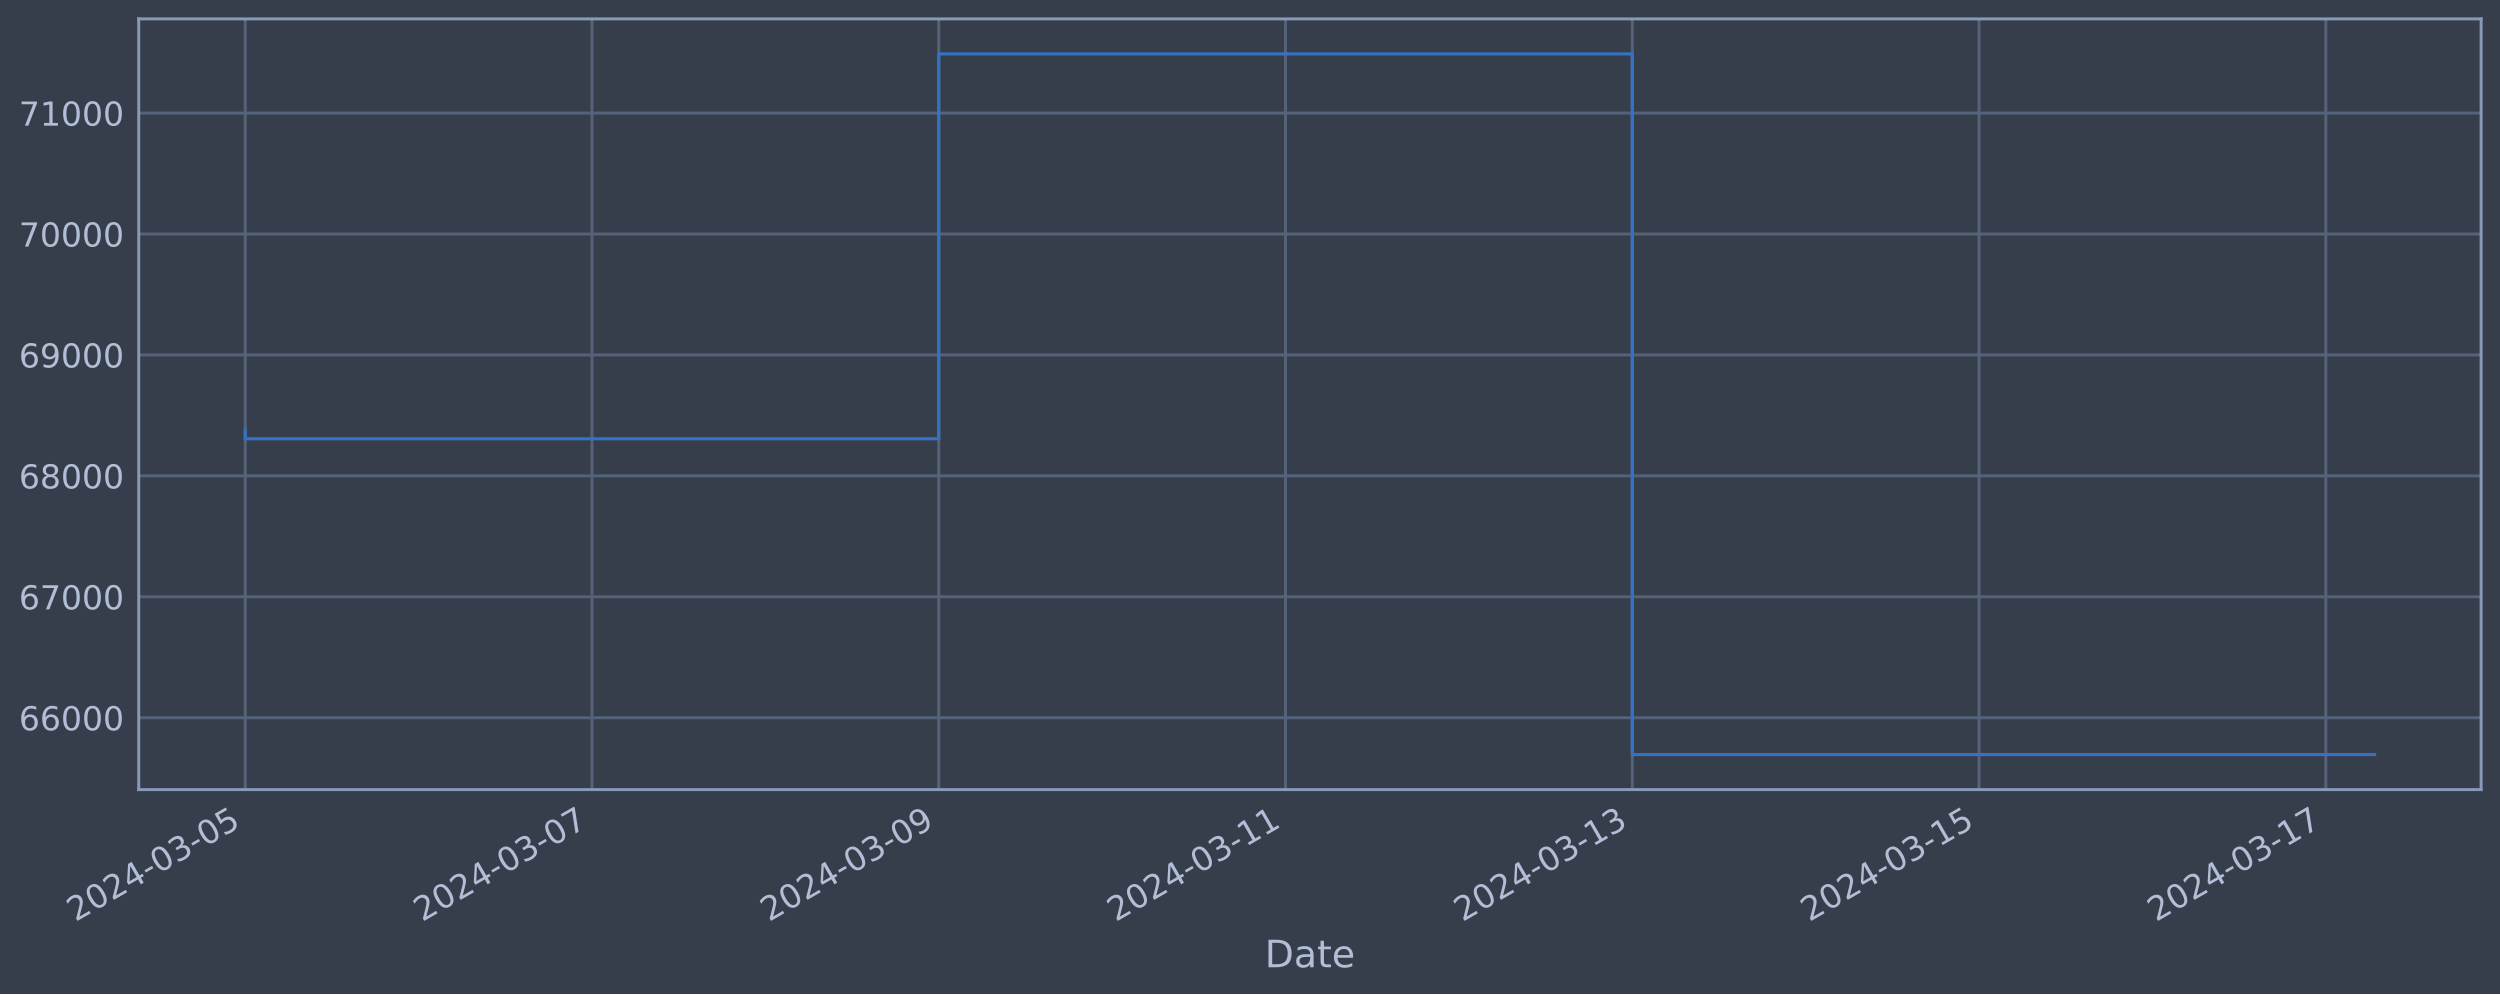
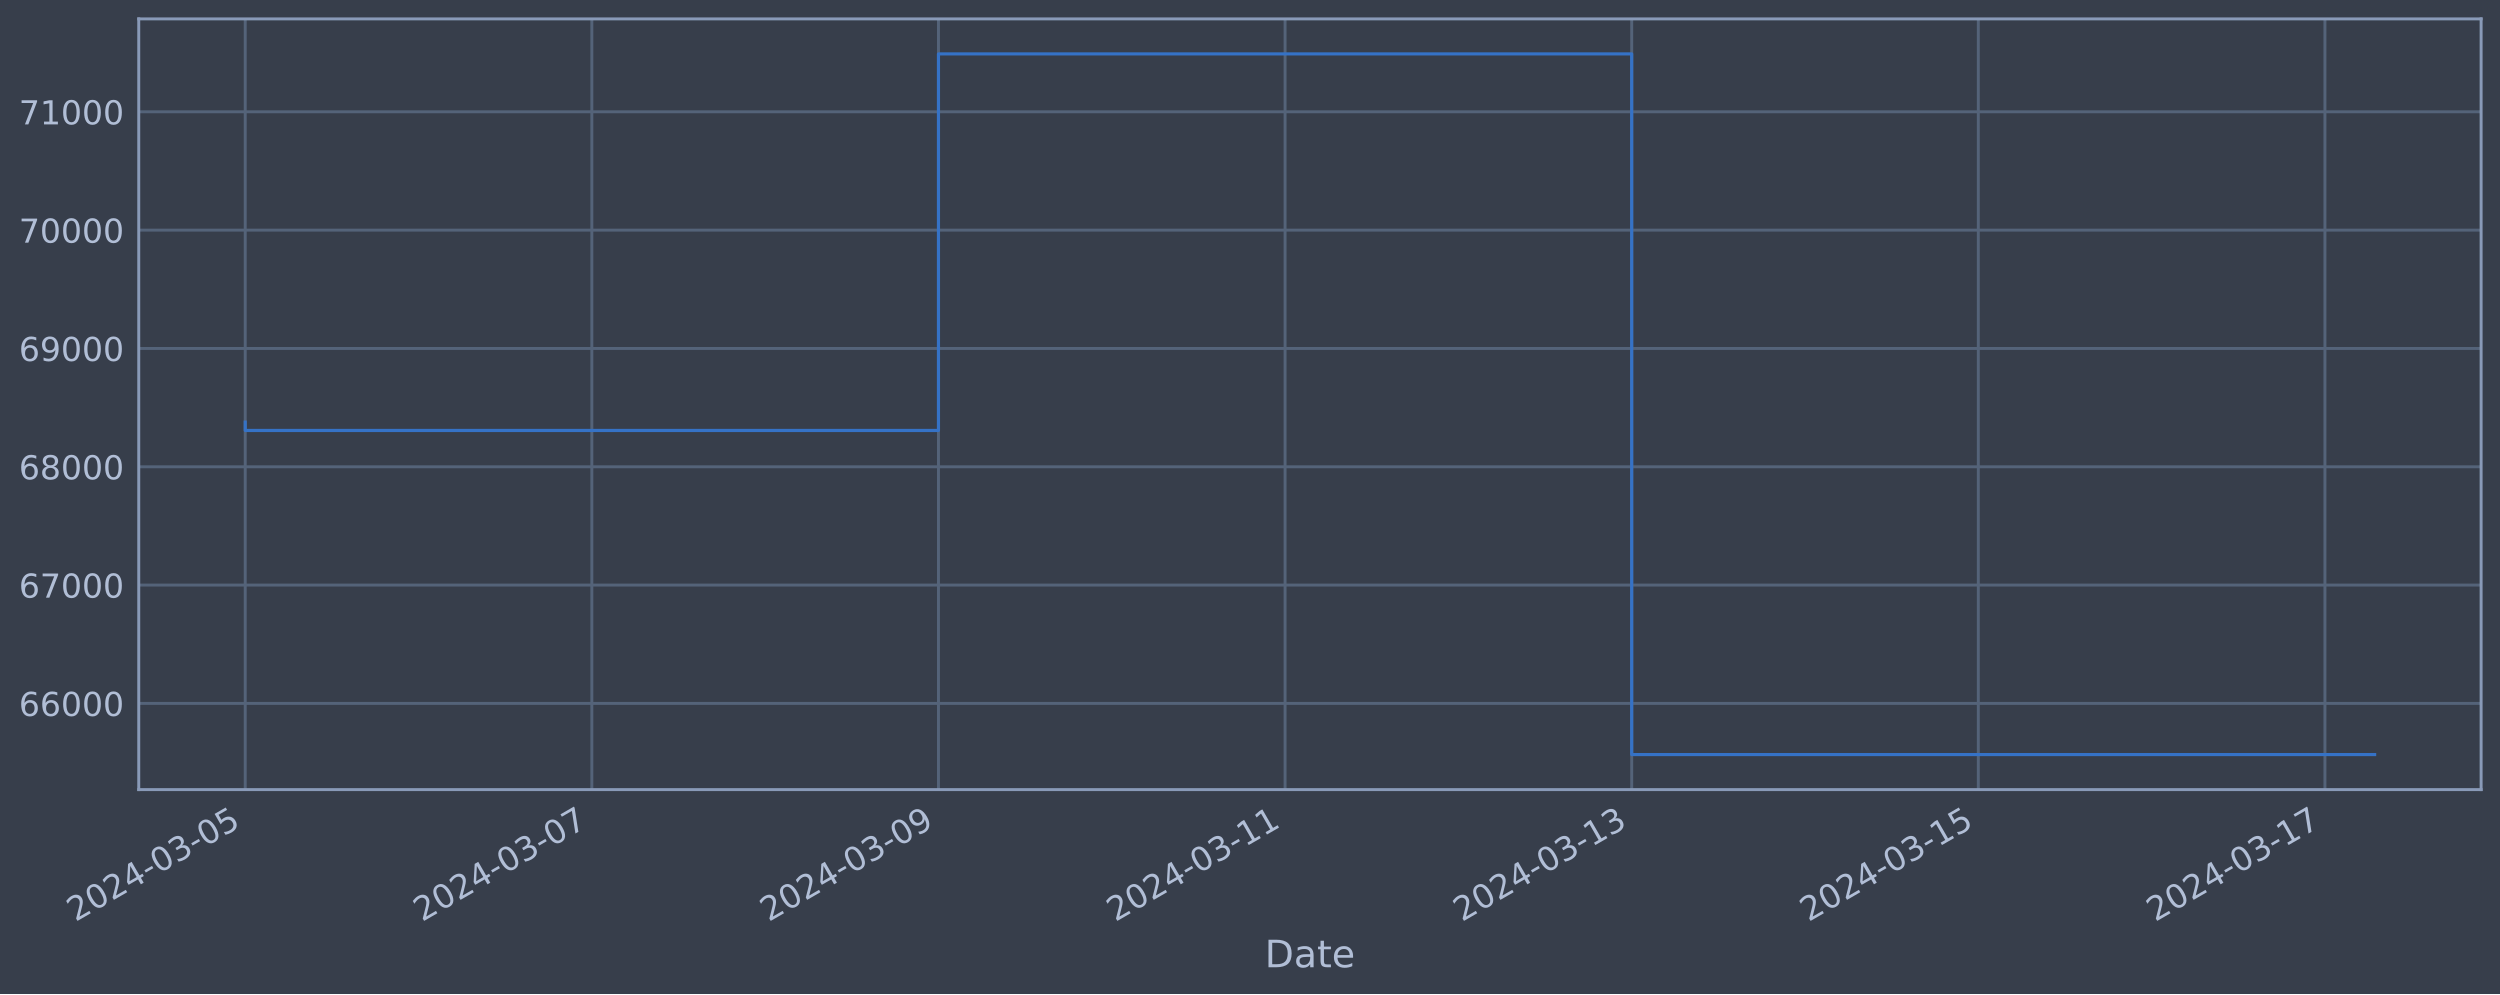
<svg xmlns="http://www.w3.org/2000/svg" xmlns:xlink="http://www.w3.org/1999/xlink" width="952.884pt" height="378.87pt" viewBox="0 0 952.884 378.87" version="1.1">
  <defs>
    <style type="text/css">*{stroke-linejoin: round; stroke-linecap: butt}</style>
  </defs>
  <g id="figure_1">
    <g id="patch_1">
      <path d="M 0 378.87  L 952.884 378.87  L 952.884 0  L 0 0  z " style="fill: #373e4b" />
    </g>
    <g id="axes_1">
      <g id="patch_2">
        <path d="M 52.884 300.96  L 945.684 300.96  L 945.684 7.2  L 52.884 7.2  z " style="fill: #373e4b" />
      </g>
      <g id="matplotlib.axis_1">
        <g id="xtick_1">
          <g id="line2d_1">
-             <path d="M 93.466 300.96  L 93.466 7.2  " clip-path="url(#p19c9527449)" style="fill: none; stroke: #546379; stroke-width: 1.12; stroke-linecap: square" />
+             <path d="M 93.466 300.96  L 93.466 7.2  " clip-path="url(#pea11a03299)" style="fill: none; stroke: #546379; stroke-width: 1.12; stroke-linecap: square" />
          </g>
          <g id="line2d_2" />
          <g id="text_1">
            <g style="fill: #b1bed6" transform="translate(28.74006 351.4642) rotate(-30) scale(0.126 -0.126)">
              <defs>
                <path id="DejaVuSans-32" d="M 1228 531  L 3431 531  L 3431 0  L 469 0  L 469 531  Q 828 903 1448 1529  Q 2069 2156 2228 2338  Q 2531 2678 2651 2914  Q 2772 3150 2772 3378  Q 2772 3750 2511 3984  Q 2250 4219 1831 4219  Q 1534 4219 1204 4116  Q 875 4013 500 3803  L 500 4441  Q 881 4594 1212 4672  Q 1544 4750 1819 4750  Q 2544 4750 2975 4387  Q 3406 4025 3406 3419  Q 3406 3131 3298 2873  Q 3191 2616 2906 2266  Q 2828 2175 2409 1742  Q 1991 1309 1228 531  z " transform="scale(0.015625)" />
                <path id="DejaVuSans-30" d="M 2034 4250  Q 1547 4250 1301 3770  Q 1056 3291 1056 2328  Q 1056 1369 1301 889  Q 1547 409 2034 409  Q 2525 409 2770 889  Q 3016 1369 3016 2328  Q 3016 3291 2770 3770  Q 2525 4250 2034 4250  z M 2034 4750  Q 2819 4750 3233 4129  Q 3647 3509 3647 2328  Q 3647 1150 3233 529  Q 2819 -91 2034 -91  Q 1250 -91 836 529  Q 422 1150 422 2328  Q 422 3509 836 4129  Q 1250 4750 2034 4750  z " transform="scale(0.015625)" />
                <path id="DejaVuSans-34" d="M 2419 4116  L 825 1625  L 2419 1625  L 2419 4116  z M 2253 4666  L 3047 4666  L 3047 1625  L 3713 1625  L 3713 1100  L 3047 1100  L 3047 0  L 2419 0  L 2419 1100  L 313 1100  L 313 1709  L 2253 4666  z " transform="scale(0.015625)" />
                <path id="DejaVuSans-2d" d="M 313 2009  L 1997 2009  L 1997 1497  L 313 1497  L 313 2009  z " transform="scale(0.015625)" />
                <path id="DejaVuSans-33" d="M 2597 2516  Q 3050 2419 3304 2112  Q 3559 1806 3559 1356  Q 3559 666 3084 287  Q 2609 -91 1734 -91  Q 1441 -91 1130 -33  Q 819 25 488 141  L 488 750  Q 750 597 1062 519  Q 1375 441 1716 441  Q 2309 441 2620 675  Q 2931 909 2931 1356  Q 2931 1769 2642 2001  Q 2353 2234 1838 2234  L 1294 2234  L 1294 2753  L 1863 2753  Q 2328 2753 2575 2939  Q 2822 3125 2822 3475  Q 2822 3834 2567 4026  Q 2313 4219 1838 4219  Q 1578 4219 1281 4162  Q 984 4106 628 3988  L 628 4550  Q 988 4650 1302 4700  Q 1616 4750 1894 4750  Q 2613 4750 3031 4423  Q 3450 4097 3450 3541  Q 3450 3153 3228 2886  Q 3006 2619 2597 2516  z " transform="scale(0.015625)" />
                <path id="DejaVuSans-35" d="M 691 4666  L 3169 4666  L 3169 4134  L 1269 4134  L 1269 2991  Q 1406 3038 1543 3061  Q 1681 3084 1819 3084  Q 2600 3084 3056 2656  Q 3513 2228 3513 1497  Q 3513 744 3044 326  Q 2575 -91 1722 -91  Q 1428 -91 1123 -41  Q 819 9 494 109  L 494 744  Q 775 591 1075 516  Q 1375 441 1709 441  Q 2250 441 2565 725  Q 2881 1009 2881 1497  Q 2881 1984 2565 2268  Q 2250 2553 1709 2553  Q 1456 2553 1204 2497  Q 953 2441 691 2322  L 691 4666  z " transform="scale(0.015625)" />
              </defs>
              <use xlink:href="#DejaVuSans-32" />
              <use xlink:href="#DejaVuSans-30" x="63.623" />
              <use xlink:href="#DejaVuSans-32" x="127.246" />
              <use xlink:href="#DejaVuSans-34" x="190.869" />
              <use xlink:href="#DejaVuSans-2d" x="254.492" />
              <use xlink:href="#DejaVuSans-30" x="290.576" />
              <use xlink:href="#DejaVuSans-33" x="354.199" />
              <use xlink:href="#DejaVuSans-2d" x="417.822" />
              <use xlink:href="#DejaVuSans-30" x="453.906" />
              <use xlink:href="#DejaVuSans-35" x="517.529" />
            </g>
          </g>
        </g>
        <g id="xtick_2">
          <g id="line2d_3">
-             <path d="M 225.636 300.96  L 225.636 7.2  " clip-path="url(#p19c9527449)" style="fill: none; stroke: #546379; stroke-width: 1.12; stroke-linecap: square" />
+             <path d="M 225.581 300.96  L 225.581 7.2  " clip-path="url(#pea11a03299)" style="fill: none; stroke: #546379; stroke-width: 1.12; stroke-linecap: square" />
          </g>
          <g id="line2d_4" />
          <g id="text_2">
-             <g style="fill: #b1bed6" transform="translate(160.911 351.4642) rotate(-30) scale(0.126 -0.126)">
+             <g style="fill: #b1bed6" transform="translate(160.8551 351.4642) rotate(-30) scale(0.126 -0.126)">
              <defs>
                <path id="DejaVuSans-37" d="M 525 4666  L 3525 4666  L 3525 4397  L 1831 0  L 1172 0  L 2766 4134  L 525 4134  L 525 4666  z " transform="scale(0.015625)" />
              </defs>
              <use xlink:href="#DejaVuSans-32" />
              <use xlink:href="#DejaVuSans-30" x="63.623" />
              <use xlink:href="#DejaVuSans-32" x="127.246" />
              <use xlink:href="#DejaVuSans-34" x="190.869" />
              <use xlink:href="#DejaVuSans-2d" x="254.492" />
              <use xlink:href="#DejaVuSans-30" x="290.576" />
              <use xlink:href="#DejaVuSans-33" x="354.199" />
              <use xlink:href="#DejaVuSans-2d" x="417.822" />
              <use xlink:href="#DejaVuSans-30" x="453.906" />
              <use xlink:href="#DejaVuSans-37" x="517.529" />
            </g>
          </g>
        </g>
        <g id="xtick_3">
          <g id="line2d_5">
-             <path d="M 357.807 300.96  L 357.807 7.2  " clip-path="url(#p19c9527449)" style="fill: none; stroke: #546379; stroke-width: 1.12; stroke-linecap: square" />
+             <path d="M 357.696 300.96  L 357.696 7.2  " clip-path="url(#pea11a03299)" style="fill: none; stroke: #546379; stroke-width: 1.12; stroke-linecap: square" />
          </g>
          <g id="line2d_6" />
          <g id="text_3">
-             <g style="fill: #b1bed6" transform="translate(293.0818 351.4642) rotate(-30) scale(0.126 -0.126)">
+             <g style="fill: #b1bed6" transform="translate(292.97 351.4642) rotate(-30) scale(0.126 -0.126)">
              <defs>
                <path id="DejaVuSans-39" d="M 703 97  L 703 672  Q 941 559 1184 500  Q 1428 441 1663 441  Q 2288 441 2617 861  Q 2947 1281 2994 2138  Q 2813 1869 2534 1725  Q 2256 1581 1919 1581  Q 1219 1581 811 2004  Q 403 2428 403 3163  Q 403 3881 828 4315  Q 1253 4750 1959 4750  Q 2769 4750 3195 4129  Q 3622 3509 3622 2328  Q 3622 1225 3098 567  Q 2575 -91 1691 -91  Q 1453 -91 1209 -44  Q 966 3 703 97  z M 1959 2075  Q 2384 2075 2632 2365  Q 2881 2656 2881 3163  Q 2881 3666 2632 3958  Q 2384 4250 1959 4250  Q 1534 4250 1286 3958  Q 1038 3666 1038 3163  Q 1038 2656 1286 2365  Q 1534 2075 1959 2075  z " transform="scale(0.015625)" />
              </defs>
              <use xlink:href="#DejaVuSans-32" />
              <use xlink:href="#DejaVuSans-30" x="63.623" />
              <use xlink:href="#DejaVuSans-32" x="127.246" />
              <use xlink:href="#DejaVuSans-34" x="190.869" />
              <use xlink:href="#DejaVuSans-2d" x="254.492" />
              <use xlink:href="#DejaVuSans-30" x="290.576" />
              <use xlink:href="#DejaVuSans-33" x="354.199" />
              <use xlink:href="#DejaVuSans-2d" x="417.822" />
              <use xlink:href="#DejaVuSans-30" x="453.906" />
              <use xlink:href="#DejaVuSans-39" x="517.529" />
            </g>
          </g>
        </g>
        <g id="xtick_4">
          <g id="line2d_7">
-             <path d="M 489.978 300.96  L 489.978 7.2  " clip-path="url(#p19c9527449)" style="fill: none; stroke: #546379; stroke-width: 1.12; stroke-linecap: square" />
+             <path d="M 489.811 300.96  L 489.811 7.2  " clip-path="url(#pea11a03299)" style="fill: none; stroke: #546379; stroke-width: 1.12; stroke-linecap: square" />
          </g>
          <g id="line2d_8" />
          <g id="text_4">
-             <g style="fill: #b1bed6" transform="translate(425.2527 351.4642) rotate(-30) scale(0.126 -0.126)">
+             <g style="fill: #b1bed6" transform="translate(425.085 351.4642) rotate(-30) scale(0.126 -0.126)">
              <defs>
                <path id="DejaVuSans-31" d="M 794 531  L 1825 531  L 1825 4091  L 703 3866  L 703 4441  L 1819 4666  L 2450 4666  L 2450 531  L 3481 531  L 3481 0  L 794 0  L 794 531  z " transform="scale(0.015625)" />
              </defs>
              <use xlink:href="#DejaVuSans-32" />
              <use xlink:href="#DejaVuSans-30" x="63.623" />
              <use xlink:href="#DejaVuSans-32" x="127.246" />
              <use xlink:href="#DejaVuSans-34" x="190.869" />
              <use xlink:href="#DejaVuSans-2d" x="254.492" />
              <use xlink:href="#DejaVuSans-30" x="290.576" />
              <use xlink:href="#DejaVuSans-33" x="354.199" />
              <use xlink:href="#DejaVuSans-2d" x="417.822" />
              <use xlink:href="#DejaVuSans-31" x="453.906" />
              <use xlink:href="#DejaVuSans-31" x="517.529" />
            </g>
          </g>
        </g>
        <g id="xtick_5">
          <g id="line2d_9">
-             <path d="M 622.149 300.96  L 622.149 7.2  " clip-path="url(#p19c9527449)" style="fill: none; stroke: #546379; stroke-width: 1.12; stroke-linecap: square" />
+             <path d="M 621.926 300.96  L 621.926 7.2  " clip-path="url(#pea11a03299)" style="fill: none; stroke: #546379; stroke-width: 1.12; stroke-linecap: square" />
          </g>
          <g id="line2d_10" />
          <g id="text_5">
-             <g style="fill: #b1bed6" transform="translate(557.4236 351.4642) rotate(-30) scale(0.126 -0.126)">
+             <g style="fill: #b1bed6" transform="translate(557.2 351.4642) rotate(-30) scale(0.126 -0.126)">
              <use xlink:href="#DejaVuSans-32" />
              <use xlink:href="#DejaVuSans-30" x="63.623" />
              <use xlink:href="#DejaVuSans-32" x="127.246" />
              <use xlink:href="#DejaVuSans-34" x="190.869" />
              <use xlink:href="#DejaVuSans-2d" x="254.492" />
              <use xlink:href="#DejaVuSans-30" x="290.576" />
              <use xlink:href="#DejaVuSans-33" x="354.199" />
              <use xlink:href="#DejaVuSans-2d" x="417.822" />
              <use xlink:href="#DejaVuSans-31" x="453.906" />
              <use xlink:href="#DejaVuSans-33" x="517.529" />
            </g>
          </g>
        </g>
        <g id="xtick_6">
          <g id="line2d_11">
-             <path d="M 754.32 300.96  L 754.32 7.2  " clip-path="url(#p19c9527449)" style="fill: none; stroke: #546379; stroke-width: 1.12; stroke-linecap: square" />
+             <path d="M 754.041 300.96  L 754.041 7.2  " clip-path="url(#pea11a03299)" style="fill: none; stroke: #546379; stroke-width: 1.12; stroke-linecap: square" />
          </g>
          <g id="line2d_12" />
          <g id="text_6">
-             <g style="fill: #b1bed6" transform="translate(689.5945 351.4642) rotate(-30) scale(0.126 -0.126)">
+             <g style="fill: #b1bed6" transform="translate(689.315 351.4642) rotate(-30) scale(0.126 -0.126)">
              <use xlink:href="#DejaVuSans-32" />
              <use xlink:href="#DejaVuSans-30" x="63.623" />
              <use xlink:href="#DejaVuSans-32" x="127.246" />
              <use xlink:href="#DejaVuSans-34" x="190.869" />
              <use xlink:href="#DejaVuSans-2d" x="254.492" />
              <use xlink:href="#DejaVuSans-30" x="290.576" />
              <use xlink:href="#DejaVuSans-33" x="354.199" />
              <use xlink:href="#DejaVuSans-2d" x="417.822" />
              <use xlink:href="#DejaVuSans-31" x="453.906" />
              <use xlink:href="#DejaVuSans-35" x="517.529" />
            </g>
          </g>
        </g>
        <g id="xtick_7">
          <g id="line2d_13">
-             <path d="M 886.491 300.96  L 886.491 7.2  " clip-path="url(#p19c9527449)" style="fill: none; stroke: #546379; stroke-width: 1.12; stroke-linecap: square" />
+             <path d="M 886.156 300.96  L 886.156 7.2  " clip-path="url(#pea11a03299)" style="fill: none; stroke: #546379; stroke-width: 1.12; stroke-linecap: square" />
          </g>
          <g id="line2d_14" />
          <g id="text_7">
-             <g style="fill: #b1bed6" transform="translate(821.7654 351.4642) rotate(-30) scale(0.126 -0.126)">
+             <g style="fill: #b1bed6" transform="translate(821.43 351.4642) rotate(-30) scale(0.126 -0.126)">
              <use xlink:href="#DejaVuSans-32" />
              <use xlink:href="#DejaVuSans-30" x="63.623" />
              <use xlink:href="#DejaVuSans-32" x="127.246" />
              <use xlink:href="#DejaVuSans-34" x="190.869" />
              <use xlink:href="#DejaVuSans-2d" x="254.492" />
              <use xlink:href="#DejaVuSans-30" x="290.576" />
              <use xlink:href="#DejaVuSans-33" x="354.199" />
              <use xlink:href="#DejaVuSans-2d" x="417.822" />
              <use xlink:href="#DejaVuSans-31" x="453.906" />
              <use xlink:href="#DejaVuSans-37" x="517.529" />
            </g>
          </g>
        </g>
        <g id="text_8">
          <g style="fill: #b1bed6" transform="translate(482.0746 368.6753) scale(0.144 -0.144)">
            <defs>
              <path id="DejaVuSans-44" d="M 1259 4147  L 1259 519  L 2022 519  Q 2988 519 3436 956  Q 3884 1394 3884 2338  Q 3884 3275 3436 3711  Q 2988 4147 2022 4147  L 1259 4147  z M 628 4666  L 1925 4666  Q 3281 4666 3915 4102  Q 4550 3538 4550 2338  Q 4550 1131 3912 565  Q 3275 0 1925 0  L 628 0  L 628 4666  z " transform="scale(0.015625)" />
              <path id="DejaVuSans-61" d="M 2194 1759  Q 1497 1759 1228 1600  Q 959 1441 959 1056  Q 959 750 1161 570  Q 1363 391 1709 391  Q 2188 391 2477 730  Q 2766 1069 2766 1631  L 2766 1759  L 2194 1759  z M 3341 1997  L 3341 0  L 2766 0  L 2766 531  Q 2569 213 2275 61  Q 1981 -91 1556 -91  Q 1019 -91 701 211  Q 384 513 384 1019  Q 384 1609 779 1909  Q 1175 2209 1959 2209  L 2766 2209  L 2766 2266  Q 2766 2663 2505 2880  Q 2244 3097 1772 3097  Q 1472 3097 1187 3025  Q 903 2953 641 2809  L 641 3341  Q 956 3463 1253 3523  Q 1550 3584 1831 3584  Q 2591 3584 2966 3190  Q 3341 2797 3341 1997  z " transform="scale(0.015625)" />
              <path id="DejaVuSans-74" d="M 1172 4494  L 1172 3500  L 2356 3500  L 2356 3053  L 1172 3053  L 1172 1153  Q 1172 725 1289 603  Q 1406 481 1766 481  L 2356 481  L 2356 0  L 1766 0  Q 1100 0 847 248  Q 594 497 594 1153  L 594 3053  L 172 3053  L 172 3500  L 594 3500  L 594 4494  L 1172 4494  z " transform="scale(0.015625)" />
              <path id="DejaVuSans-65" d="M 3597 1894  L 3597 1613  L 953 1613  Q 991 1019 1311 708  Q 1631 397 2203 397  Q 2534 397 2845 478  Q 3156 559 3463 722  L 3463 178  Q 3153 47 2828 -22  Q 2503 -91 2169 -91  Q 1331 -91 842 396  Q 353 884 353 1716  Q 353 2575 817 3079  Q 1281 3584 2069 3584  Q 2775 3584 3186 3129  Q 3597 2675 3597 1894  z M 3022 2063  Q 3016 2534 2758 2815  Q 2500 3097 2075 3097  Q 1594 3097 1305 2825  Q 1016 2553 972 2059  L 3022 2063  z " transform="scale(0.015625)" />
            </defs>
            <use xlink:href="#DejaVuSans-44" />
            <use xlink:href="#DejaVuSans-61" x="77.002" />
            <use xlink:href="#DejaVuSans-74" x="138.281" />
            <use xlink:href="#DejaVuSans-65" x="177.49" />
          </g>
        </g>
      </g>
      <g id="matplotlib.axis_2">
        <g id="ytick_1">
          <g id="line2d_15">
-             <path d="M 52.884 273.571  L 945.684 273.571  " clip-path="url(#p19c9527449)" style="fill: none; stroke: #546379; stroke-width: 1.12; stroke-linecap: square" />
+             <path d="M 52.884 268.109  L 945.684 268.109  " clip-path="url(#pea11a03299)" style="fill: none; stroke: #546379; stroke-width: 1.12; stroke-linecap: square" />
          </g>
          <g id="line2d_16" />
          <g id="text_9">
-             <g style="fill: #b1bed6" transform="translate(7.2 278.3577) scale(0.126 -0.126)">
+             <g style="fill: #b1bed6" transform="translate(7.2 272.8961) scale(0.126 -0.126)">
              <defs>
                <path id="DejaVuSans-36" d="M 2113 2584  Q 1688 2584 1439 2293  Q 1191 2003 1191 1497  Q 1191 994 1439 701  Q 1688 409 2113 409  Q 2538 409 2786 701  Q 3034 994 3034 1497  Q 3034 2003 2786 2293  Q 2538 2584 2113 2584  z M 3366 4563  L 3366 3988  Q 3128 4100 2886 4159  Q 2644 4219 2406 4219  Q 1781 4219 1451 3797  Q 1122 3375 1075 2522  Q 1259 2794 1537 2939  Q 1816 3084 2150 3084  Q 2853 3084 3261 2657  Q 3669 2231 3669 1497  Q 3669 778 3244 343  Q 2819 -91 2113 -91  Q 1303 -91 875 529  Q 447 1150 447 2328  Q 447 3434 972 4092  Q 1497 4750 2381 4750  Q 2619 4750 2861 4703  Q 3103 4656 3366 4563  z " transform="scale(0.015625)" />
              </defs>
              <use xlink:href="#DejaVuSans-36" />
              <use xlink:href="#DejaVuSans-36" x="63.623" />
              <use xlink:href="#DejaVuSans-30" x="127.246" />
              <use xlink:href="#DejaVuSans-30" x="190.869" />
              <use xlink:href="#DejaVuSans-30" x="254.492" />
            </g>
          </g>
        </g>
        <g id="ytick_2">
          <g id="line2d_17">
-             <path d="M 52.884 227.477  L 945.684 227.477  " clip-path="url(#p19c9527449)" style="fill: none; stroke: #546379; stroke-width: 1.12; stroke-linecap: square" />
+             <path d="M 52.884 223.01  L 945.684 223.01  " clip-path="url(#pea11a03299)" style="fill: none; stroke: #546379; stroke-width: 1.12; stroke-linecap: square" />
          </g>
          <g id="line2d_18" />
          <g id="text_10">
-             <g style="fill: #b1bed6" transform="translate(7.2 232.2641) scale(0.126 -0.126)">
+             <g style="fill: #b1bed6" transform="translate(7.2 227.7974) scale(0.126 -0.126)">
              <use xlink:href="#DejaVuSans-36" />
              <use xlink:href="#DejaVuSans-37" x="63.623" />
              <use xlink:href="#DejaVuSans-30" x="127.246" />
              <use xlink:href="#DejaVuSans-30" x="190.869" />
              <use xlink:href="#DejaVuSans-30" x="254.492" />
            </g>
          </g>
        </g>
        <g id="ytick_3">
          <g id="line2d_19">
-             <path d="M 52.884 181.383  L 945.684 181.383  " clip-path="url(#p19c9527449)" style="fill: none; stroke: #546379; stroke-width: 1.12; stroke-linecap: square" />
+             <path d="M 52.884 177.912  L 945.684 177.912  " clip-path="url(#pea11a03299)" style="fill: none; stroke: #546379; stroke-width: 1.12; stroke-linecap: square" />
          </g>
          <g id="line2d_20" />
          <g id="text_11">
-             <g style="fill: #b1bed6" transform="translate(7.2 186.1705) scale(0.126 -0.126)">
+             <g style="fill: #b1bed6" transform="translate(7.2 182.6988) scale(0.126 -0.126)">
              <defs>
                <path id="DejaVuSans-38" d="M 2034 2216  Q 1584 2216 1326 1975  Q 1069 1734 1069 1313  Q 1069 891 1326 650  Q 1584 409 2034 409  Q 2484 409 2743 651  Q 3003 894 3003 1313  Q 3003 1734 2745 1975  Q 2488 2216 2034 2216  z M 1403 2484  Q 997 2584 770 2862  Q 544 3141 544 3541  Q 544 4100 942 4425  Q 1341 4750 2034 4750  Q 2731 4750 3128 4425  Q 3525 4100 3525 3541  Q 3525 3141 3298 2862  Q 3072 2584 2669 2484  Q 3125 2378 3379 2068  Q 3634 1759 3634 1313  Q 3634 634 3220 271  Q 2806 -91 2034 -91  Q 1263 -91 848 271  Q 434 634 434 1313  Q 434 1759 690 2068  Q 947 2378 1403 2484  z M 1172 3481  Q 1172 3119 1398 2916  Q 1625 2713 2034 2713  Q 2441 2713 2670 2916  Q 2900 3119 2900 3481  Q 2900 3844 2670 4047  Q 2441 4250 2034 4250  Q 1625 4250 1398 4047  Q 1172 3844 1172 3481  z " transform="scale(0.015625)" />
              </defs>
              <use xlink:href="#DejaVuSans-36" />
              <use xlink:href="#DejaVuSans-38" x="63.623" />
              <use xlink:href="#DejaVuSans-30" x="127.246" />
              <use xlink:href="#DejaVuSans-30" x="190.869" />
              <use xlink:href="#DejaVuSans-30" x="254.492" />
            </g>
          </g>
        </g>
        <g id="ytick_4">
          <g id="line2d_21">
-             <path d="M 52.884 135.29  L 945.684 135.29  " clip-path="url(#p19c9527449)" style="fill: none; stroke: #546379; stroke-width: 1.12; stroke-linecap: square" />
+             <path d="M 52.884 132.813  L 945.684 132.813  " clip-path="url(#pea11a03299)" style="fill: none; stroke: #546379; stroke-width: 1.12; stroke-linecap: square" />
          </g>
          <g id="line2d_22" />
          <g id="text_12">
-             <g style="fill: #b1bed6" transform="translate(7.2 140.0769) scale(0.126 -0.126)">
+             <g style="fill: #b1bed6" transform="translate(7.2 137.6002) scale(0.126 -0.126)">
              <use xlink:href="#DejaVuSans-36" />
              <use xlink:href="#DejaVuSans-39" x="63.623" />
              <use xlink:href="#DejaVuSans-30" x="127.246" />
              <use xlink:href="#DejaVuSans-30" x="190.869" />
              <use xlink:href="#DejaVuSans-30" x="254.492" />
            </g>
          </g>
        </g>
        <g id="ytick_5">
          <g id="line2d_23">
-             <path d="M 52.884 89.196  L 945.684 89.196  " clip-path="url(#p19c9527449)" style="fill: none; stroke: #546379; stroke-width: 1.12; stroke-linecap: square" />
+             <path d="M 52.884 87.715  L 945.684 87.715  " clip-path="url(#pea11a03299)" style="fill: none; stroke: #546379; stroke-width: 1.12; stroke-linecap: square" />
          </g>
          <g id="line2d_24" />
          <g id="text_13">
-             <g style="fill: #b1bed6" transform="translate(7.2 93.98327) scale(0.126 -0.126)">
+             <g style="fill: #b1bed6" transform="translate(7.2 92.50153) scale(0.126 -0.126)">
              <use xlink:href="#DejaVuSans-37" />
              <use xlink:href="#DejaVuSans-30" x="63.623" />
              <use xlink:href="#DejaVuSans-30" x="127.246" />
              <use xlink:href="#DejaVuSans-30" x="190.869" />
              <use xlink:href="#DejaVuSans-30" x="254.492" />
            </g>
          </g>
        </g>
        <g id="ytick_6">
          <g id="line2d_25">
-             <path d="M 52.884 43.103  L 945.684 43.103  " clip-path="url(#p19c9527449)" style="fill: none; stroke: #546379; stroke-width: 1.12; stroke-linecap: square" />
+             <path d="M 52.884 42.616  L 945.684 42.616  " clip-path="url(#pea11a03299)" style="fill: none; stroke: #546379; stroke-width: 1.12; stroke-linecap: square" />
          </g>
          <g id="line2d_26" />
          <g id="text_14">
-             <g style="fill: #b1bed6" transform="translate(7.2 47.88966) scale(0.126 -0.126)">
+             <g style="fill: #b1bed6" transform="translate(7.2 47.4029) scale(0.126 -0.126)">
              <use xlink:href="#DejaVuSans-37" />
              <use xlink:href="#DejaVuSans-31" x="63.623" />
              <use xlink:href="#DejaVuSans-30" x="127.246" />
              <use xlink:href="#DejaVuSans-30" x="190.869" />
              <use xlink:href="#DejaVuSans-30" x="254.492" />
            </g>
          </g>
        </g>
      </g>
      <g id="line2d_27">
-         <path d="M 93.466 163.975  L 93.466 167.237  L 357.807 167.237  L 357.807 20.553  L 622.149 20.553  L 622.149 287.607  L 905.102 287.607  " clip-path="url(#p19c9527449)" style="fill: none; stroke: #3572c6; stroke-width: 1.2; stroke-linecap: square" />
+         <path d="M 93.466 160.879  L 93.466 164.071  L 357.696 164.071  L 357.696 20.553  L 621.926 20.553  L 621.926 287.607  L 905.102 287.607  " clip-path="url(#pea11a03299)" style="fill: none; stroke: #3572c6; stroke-width: 1.2; stroke-linecap: square" />
      </g>
      <g id="patch_3">
        <path d="M 52.884 300.96  L 52.884 7.2  " style="fill: none; stroke: #899ab8; stroke-width: 1.12; stroke-linejoin: miter; stroke-linecap: square" />
      </g>
      <g id="patch_4">
        <path d="M 945.684 300.96  L 945.684 7.2  " style="fill: none; stroke: #899ab8; stroke-width: 1.12; stroke-linejoin: miter; stroke-linecap: square" />
      </g>
      <g id="patch_5">
        <path d="M 52.884 300.96  L 945.684 300.96  " style="fill: none; stroke: #899ab8; stroke-width: 1.12; stroke-linejoin: miter; stroke-linecap: square" />
      </g>
      <g id="patch_6">
        <path d="M 52.884 7.2  L 945.684 7.2  " style="fill: none; stroke: #899ab8; stroke-width: 1.12; stroke-linejoin: miter; stroke-linecap: square" />
      </g>
    </g>
  </g>
  <defs>
-     <clipPath id="p19c9527449">
+     <clipPath id="pea11a03299">
      <rect x="52.884" y="7.2" width="892.8" height="293.76" />
    </clipPath>
  </defs>
</svg>
